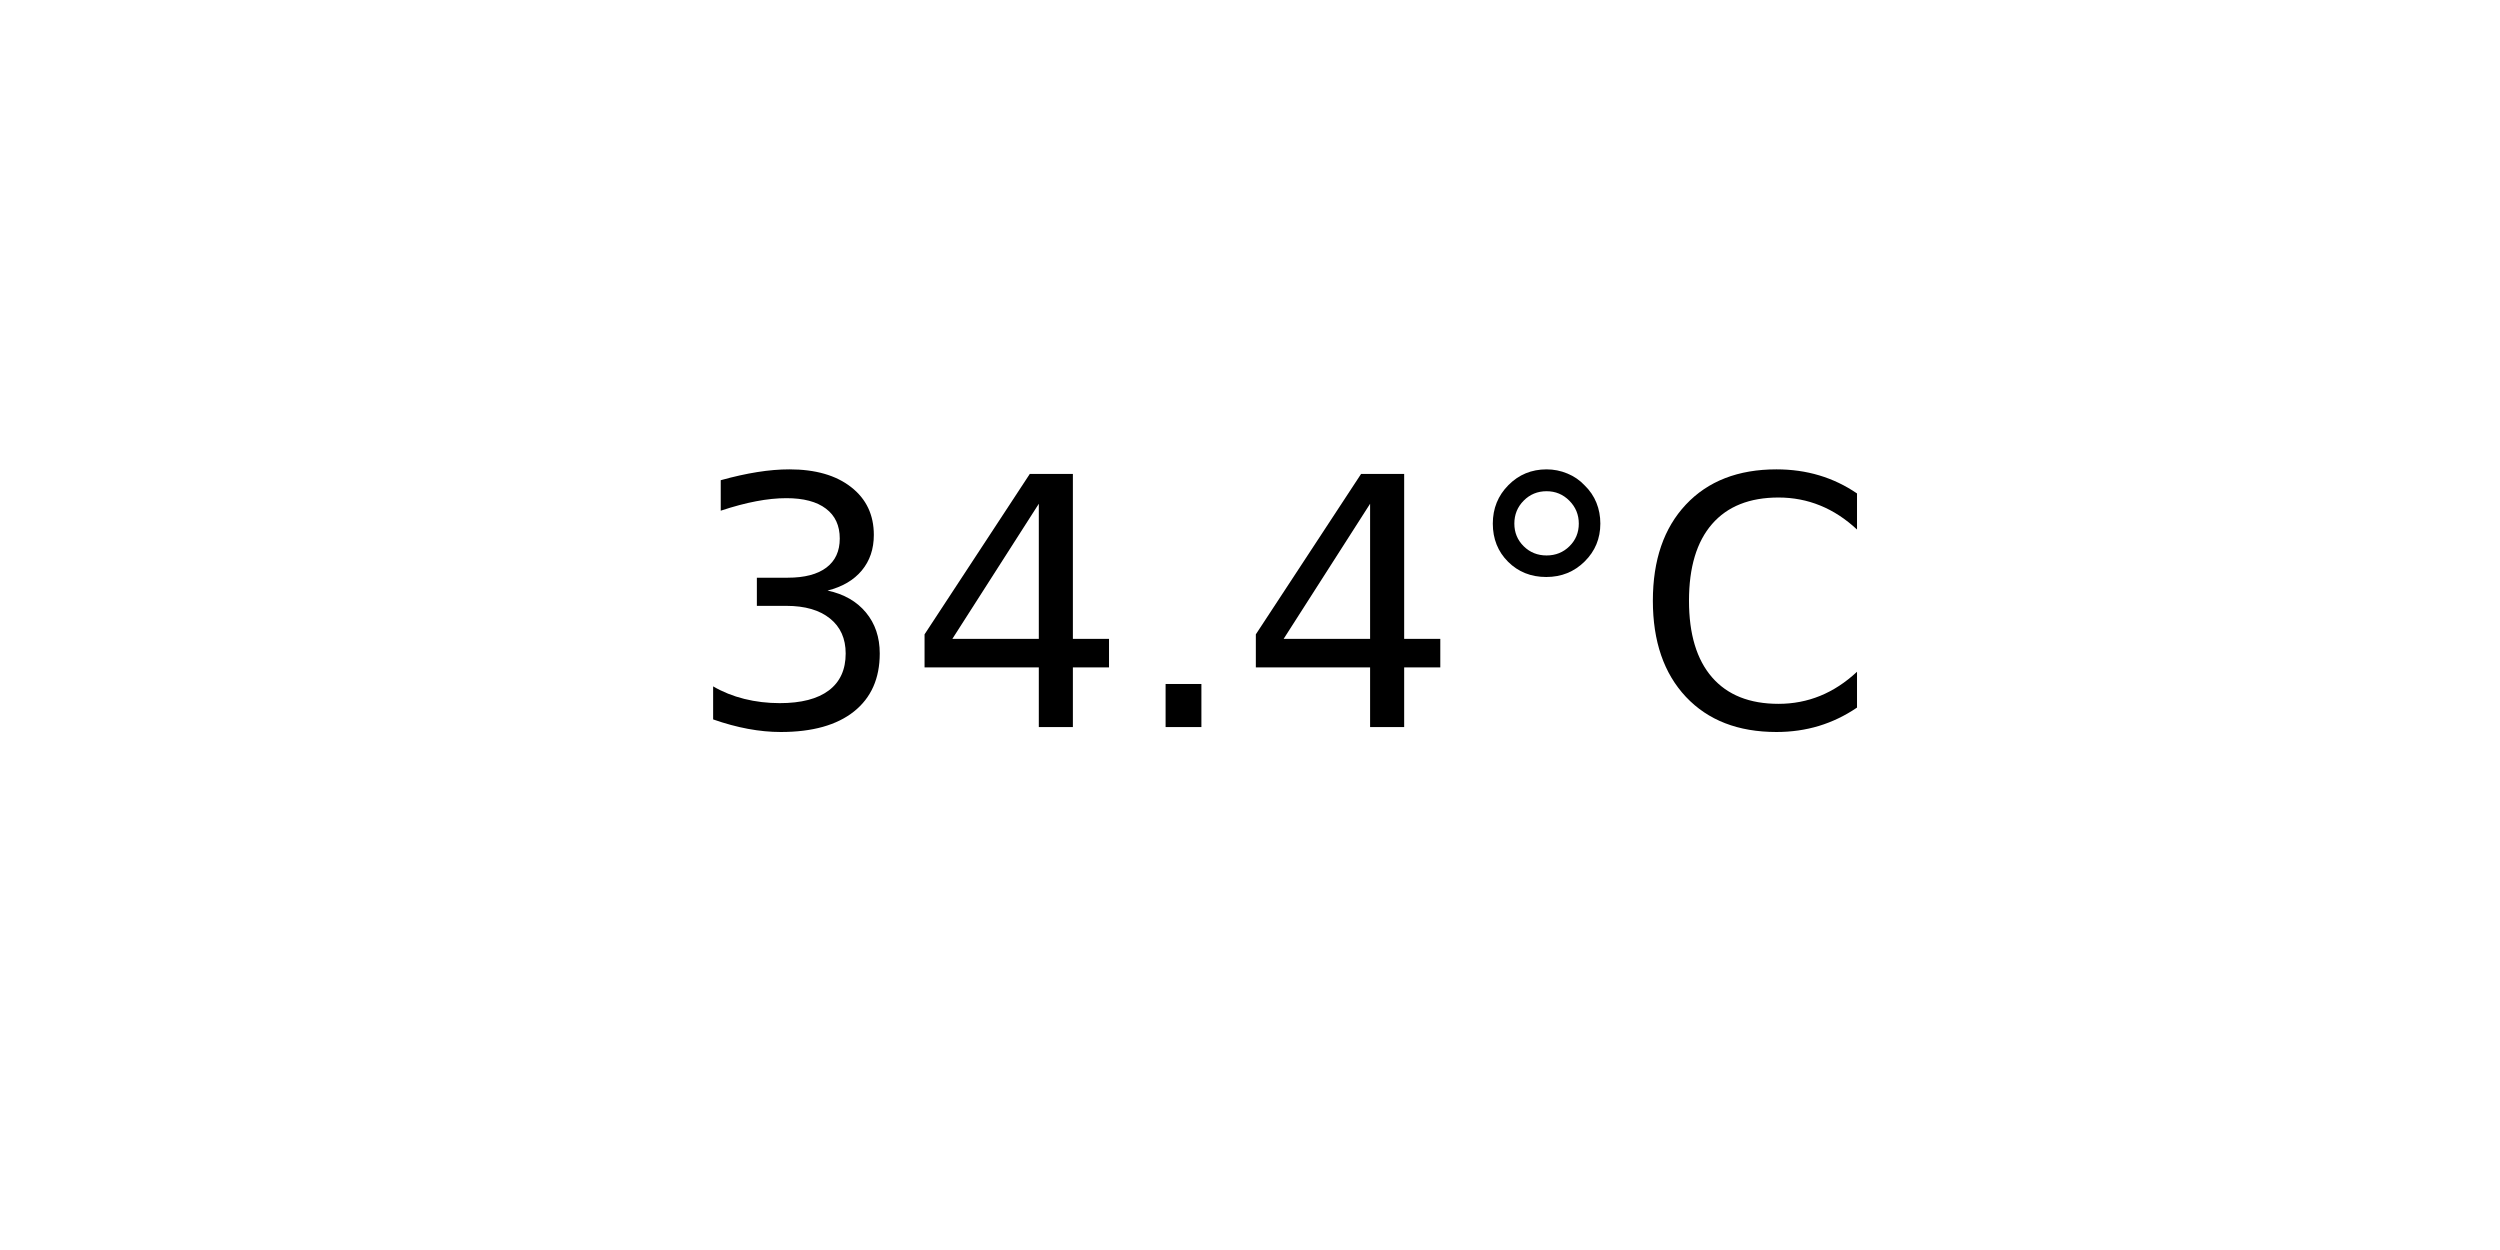
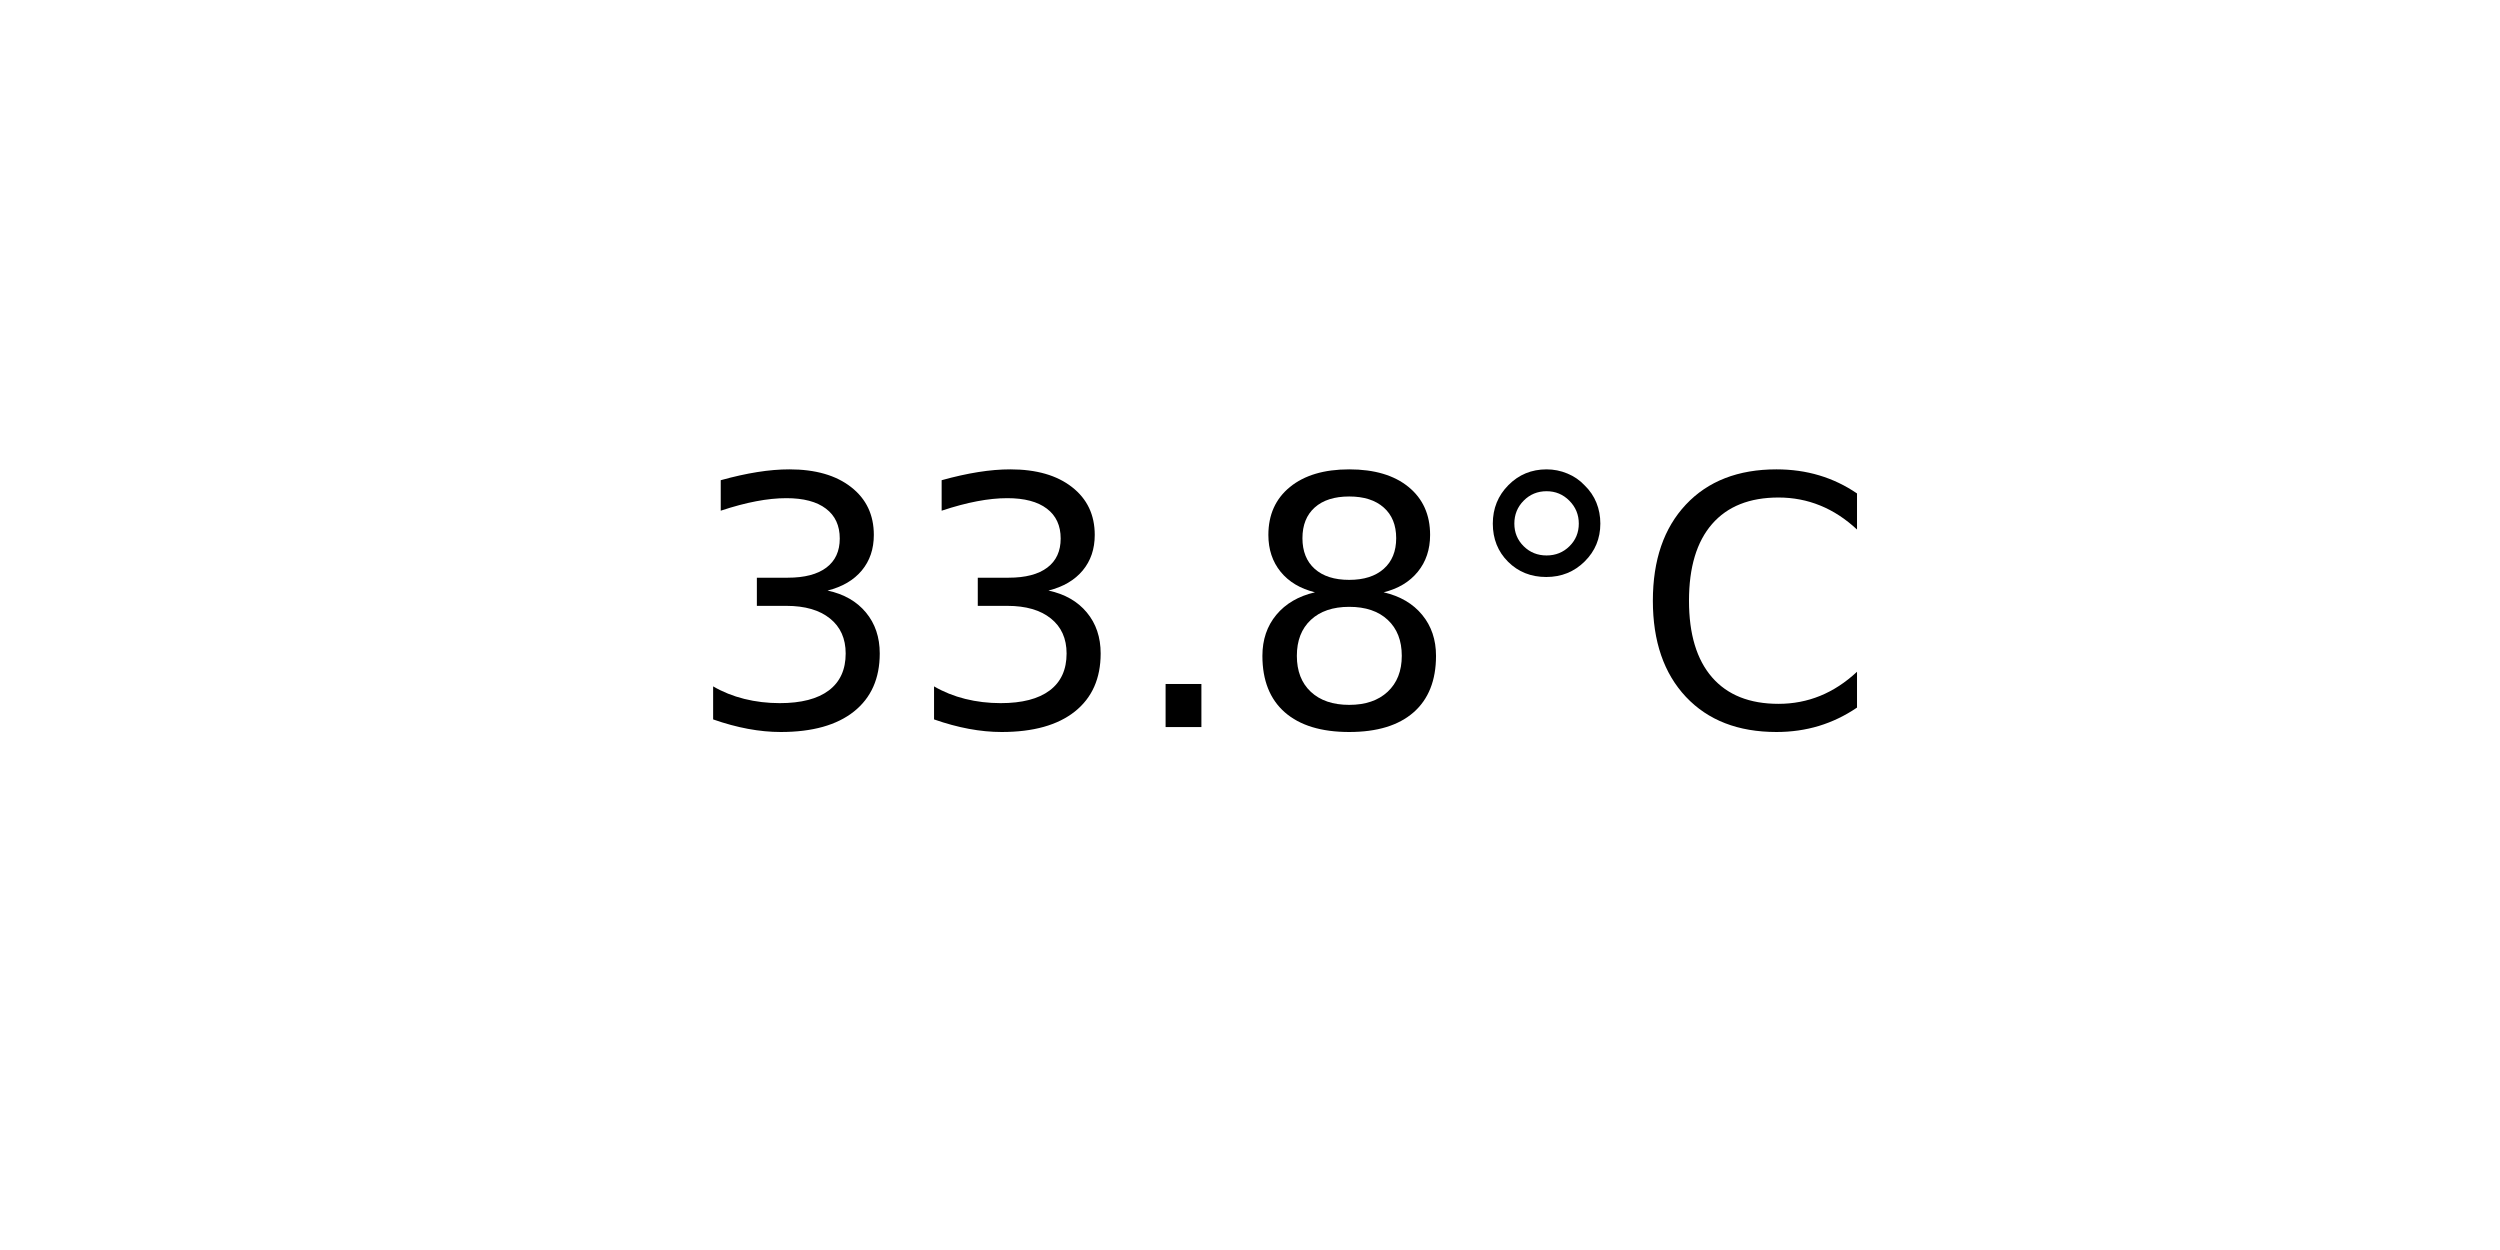
<svg xmlns="http://www.w3.org/2000/svg" xmlns:xlink="http://www.w3.org/1999/xlink" width="72pt" height="36pt" viewBox="0 0 72 36" version="1.1">
  <defs>
    <style type="text/css">*{stroke-linejoin: round; stroke-linecap: butt}</style>
  </defs>
  <g id="figure_1">
    <g id="axes_1">
      <g id="text_1">
        <g transform="translate(19.77578 20.93937) scale(0.1 -0.1)">
          <defs>
            <path id="DejaVuSans-33" d="M 2597 2516  Q 3050 2419 3304 2112  Q 3559 1806 3559 1356  Q 3559 666 3084 287  Q 2609 -91 1734 -91  Q 1441 -91 1130 -33  Q 819 25 488 141  L 488 750  Q 750 597 1062 519  Q 1375 441 1716 441  Q 2309 441 2620 675  Q 2931 909 2931 1356  Q 2931 1769 2642 2001  Q 2353 2234 1838 2234  L 1294 2234  L 1294 2753  L 1863 2753  Q 2328 2753 2575 2939  Q 2822 3125 2822 3475  Q 2822 3834 2567 4026  Q 2313 4219 1838 4219  Q 1578 4219 1281 4162  Q 984 4106 628 3988  L 628 4550  Q 988 4650 1302 4700  Q 1616 4750 1894 4750  Q 2613 4750 3031 4423  Q 3450 4097 3450 3541  Q 3450 3153 3228 2886  Q 3006 2619 2597 2516  z " transform="scale(0.015625)" />
-             <path id="DejaVuSans-34" d="M 2419 4116  L 825 1625  L 2419 1625  L 2419 4116  z M 2253 4666  L 3047 4666  L 3047 1625  L 3713 1625  L 3713 1100  L 3047 1100  L 3047 0  L 2419 0  L 2419 1100  L 313 1100  L 313 1709  L 2253 4666  z " transform="scale(0.015625)" />
            <path id="DejaVuSans-2e" d="M 684 794  L 1344 794  L 1344 0  L 684 0  L 684 794  z " transform="scale(0.015625)" />
+             <path id="DejaVuSans-38" d="M 2034 2216  Q 1584 2216 1326 1975  Q 1069 1734 1069 1313  Q 1069 891 1326 650  Q 1584 409 2034 409  Q 2484 409 2743 651  Q 3003 894 3003 1313  Q 3003 1734 2745 1975  Q 2488 2216 2034 2216  z M 1403 2484  Q 997 2584 770 2862  Q 544 3141 544 3541  Q 544 4100 942 4425  Q 1341 4750 2034 4750  Q 2731 4750 3128 4425  Q 3525 4100 3525 3541  Q 3525 3141 3298 2862  Q 3072 2584 2669 2484  Q 3125 2378 3379 2068  Q 3634 1759 3634 1313  Q 3634 634 3220 271  Q 2806 -91 2034 -91  Q 1263 -91 848 271  Q 434 634 434 1313  Q 434 1759 690 2068  Q 947 2378 1403 2484  z M 1172 3481  Q 1172 3119 1398 2916  Q 1625 2713 2034 2713  Q 2441 2713 2670 2916  Q 2900 3119 2900 3481  Q 2900 3844 2670 4047  Q 2441 4250 2034 4250  Q 1625 4250 1398 4047  Q 1172 3844 1172 3481  z " transform="scale(0.015625)" />
            <path id="DejaVuSans-b0" d="M 1600 4347  Q 1350 4347 1178 4173  Q 1006 4000 1006 3750  Q 1006 3503 1178 3333  Q 1350 3163 1600 3163  Q 1850 3163 2022 3333  Q 2194 3503 2194 3750  Q 2194 3997 2020 4172  Q 1847 4347 1600 4347  z M 1600 4750  Q 1800 4750 1984 4673  Q 2169 4597 2303 4453  Q 2447 4313 2519 4134  Q 2591 3956 2591 3750  Q 2591 3338 2302 3052  Q 2013 2766 1594 2766  Q 1172 2766 890 3047  Q 609 3328 609 3750  Q 609 4169 896 4459  Q 1184 4750 1600 4750  z " transform="scale(0.015625)" />
            <path id="DejaVuSans-43" d="M 4122 4306  L 4122 3641  Q 3803 3938 3442 4084  Q 3081 4231 2675 4231  Q 1875 4231 1450 3742  Q 1025 3253 1025 2328  Q 1025 1406 1450 917  Q 1875 428 2675 428  Q 3081 428 3442 575  Q 3803 722 4122 1019  L 4122 359  Q 3791 134 3420 21  Q 3050 -91 2638 -91  Q 1578 -91 968 557  Q 359 1206 359 2328  Q 359 3453 968 4101  Q 1578 4750 2638 4750  Q 3056 4750 3426 4639  Q 3797 4528 4122 4306  z " transform="scale(0.015625)" />
          </defs>
          <use xlink:href="#DejaVuSans-33" />
-           <use xlink:href="#DejaVuSans-34" x="63.623" />
+           <use xlink:href="#DejaVuSans-33" x="63.623" />
          <use xlink:href="#DejaVuSans-2e" x="127.246" />
-           <use xlink:href="#DejaVuSans-34" x="159.033" />
+           <use xlink:href="#DejaVuSans-38" x="159.033" />
          <use xlink:href="#DejaVuSans-b0" x="222.656" />
          <use xlink:href="#DejaVuSans-43" x="272.656" />
        </g>
      </g>
    </g>
  </g>
</svg>
